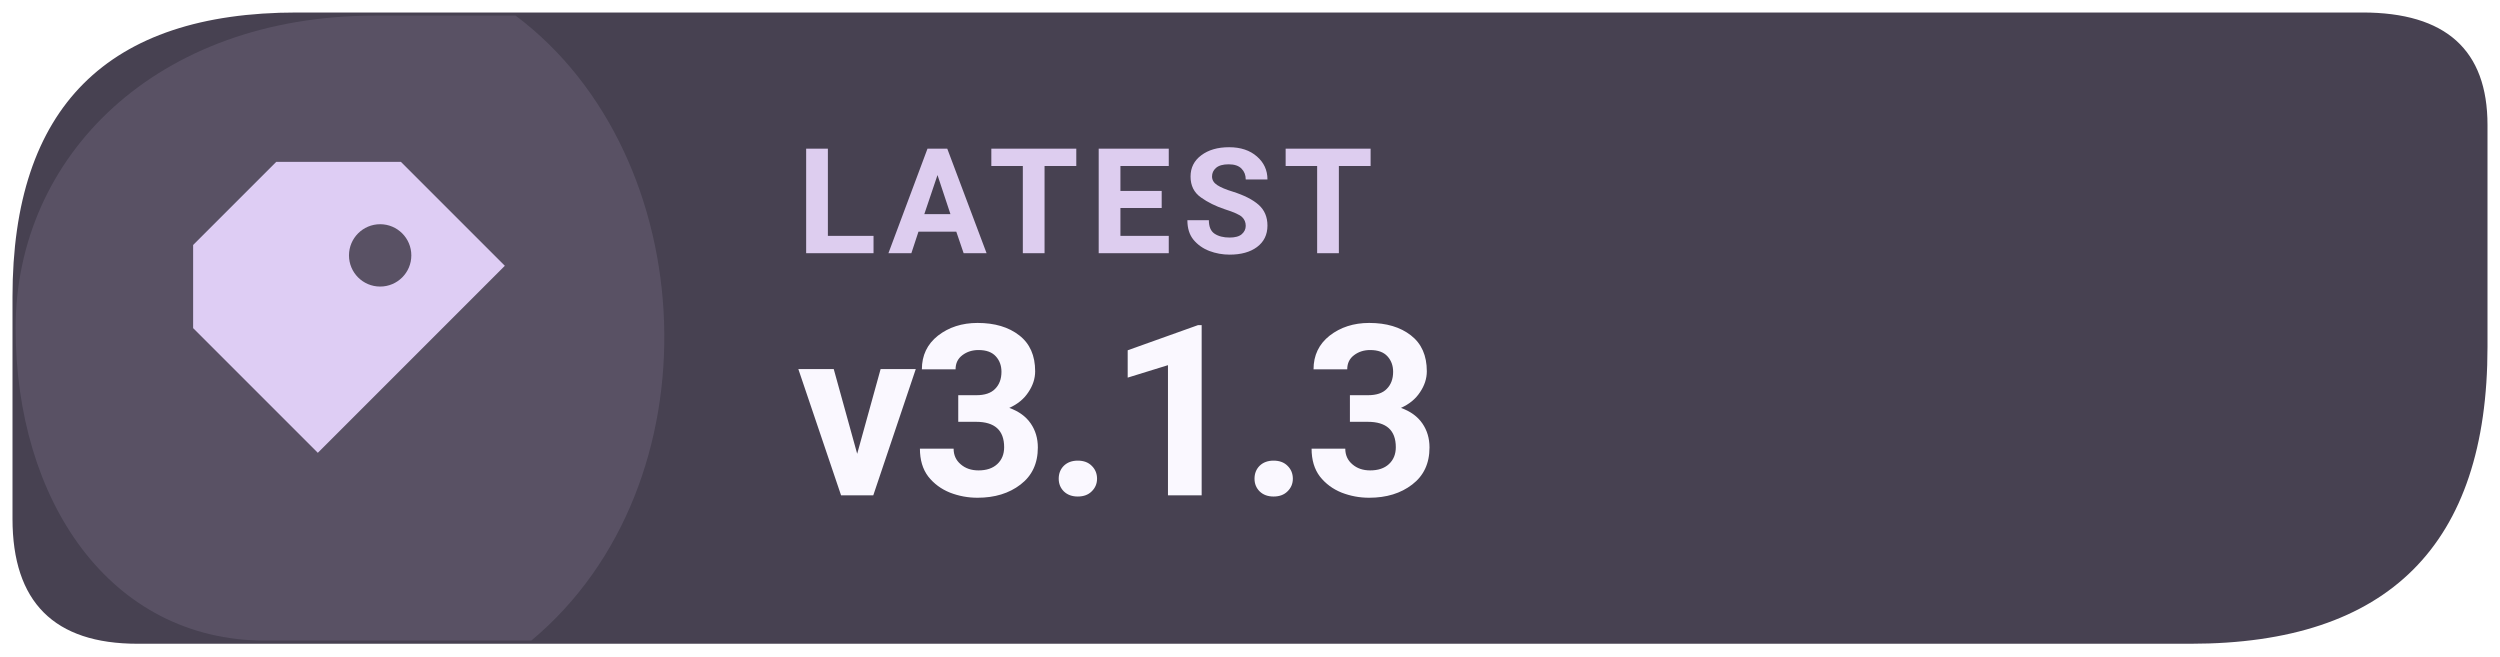
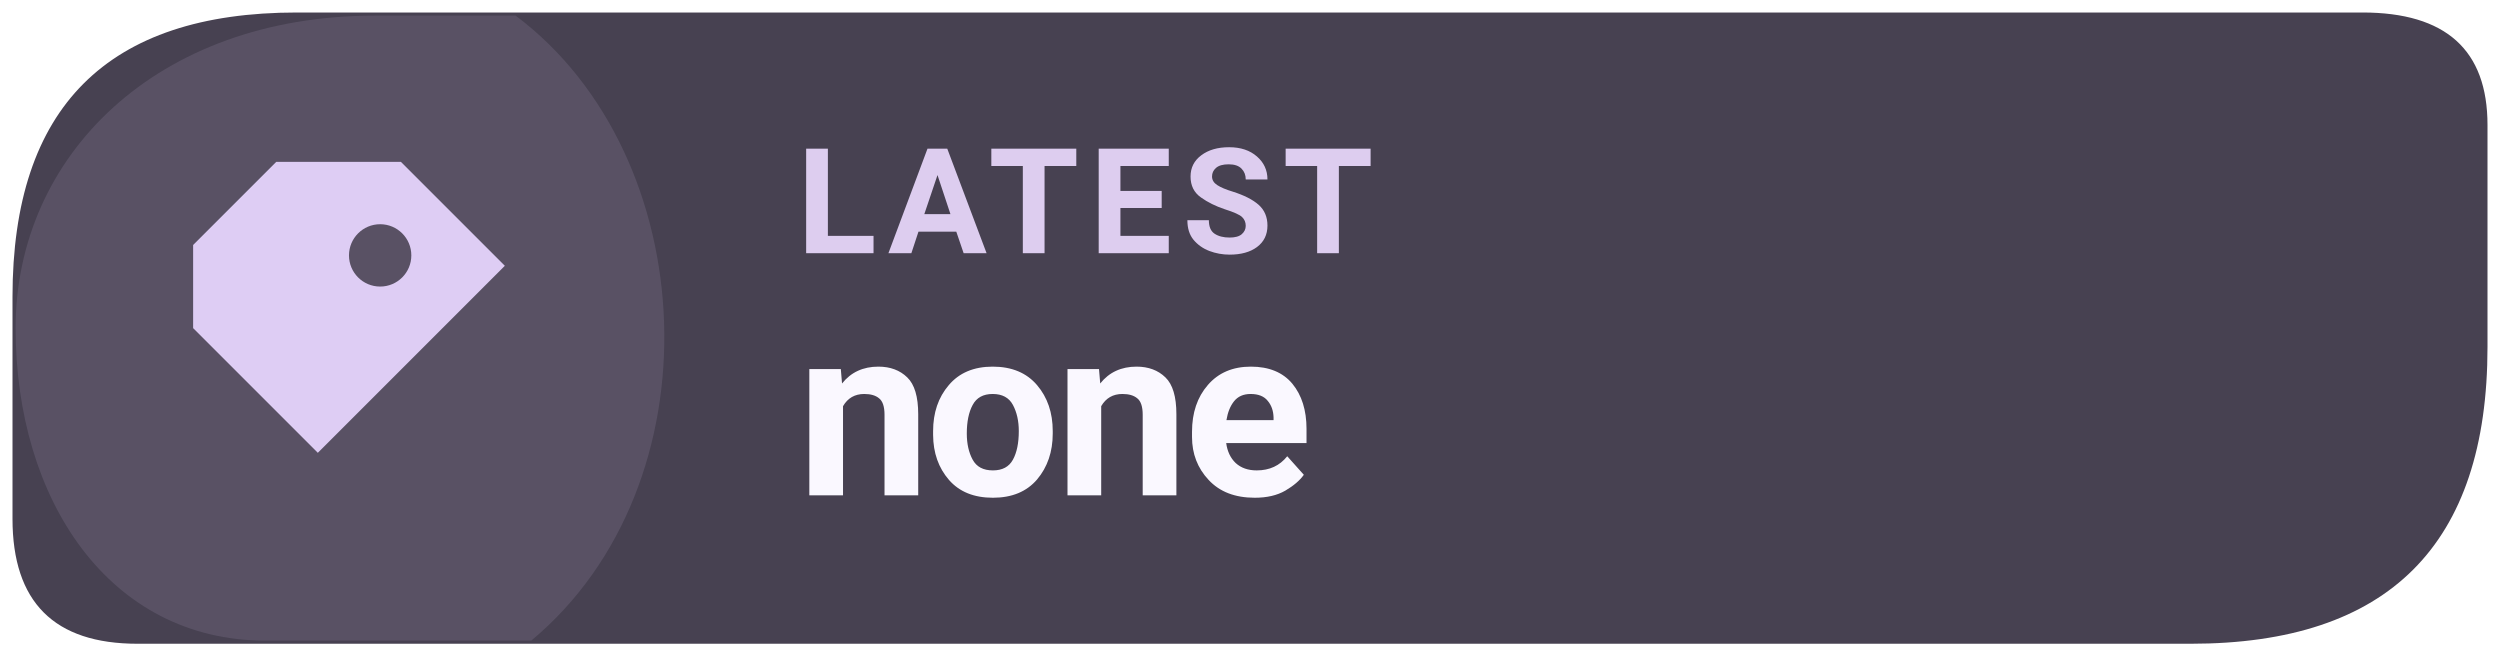
- <svg xmlns="http://www.w3.org/2000/svg" width="126" height="33.075" viewBox="0 0 160 42" role="img" aria-label="Latest Levyra release v3.1.3">
+ <svg xmlns="http://www.w3.org/2000/svg" width="126" height="33.075" viewBox="0 0 160 42" role="img" aria-label="Latest Levyra release none">
  <path d="M 19 0.8 H 151.2 Q 159.2 0.8 159.2 8 V 22.2 Q 159.2 41.2 140.2 41.2 H 8.8 Q .8 41.2 .8 33.2 V 19 Q .8 .8 19 .8 Z" fill="#474151" />
  <path d="M 1 21 C 1 10 10 1 24 1 H 33 C 45 10 46 31 34 41 H 17 C 7 41 1 32 1 21 Z" fill="#DECDF4" opacity="0.12" />
  <g transform="translate(23 21) scale(1.33)" style="color:#DECDF4">
    <path d="M-4 -8 h6 l5 5 -9 9 -6 -6 v-4 Z M1 -5 a1.5 1.5 0 1 0 0 3 A1.5 1.5 0 0 0 1 -5 Z" fill="currentColor" />
  </g>
  <text x="51" y="16.2" fill="#DDCDEF" font-family="system-ui,-apple-system,'Segoe UI',Roboto,Arial,sans-serif" font-size="9.4" font-weight="670" letter-spacing=".65">LATEST</text>
-   <text x="51" y="31.7" fill="#FAF8FF" font-family="system-ui,-apple-system,'Segoe UI',Roboto,Arial,sans-serif" font-size="15.3" font-weight="710" letter-spacing="-.35">v3.1.3</text>
+   <text x="51" y="31.7" fill="#FAF8FF" font-family="system-ui,-apple-system,'Segoe UI',Roboto,Arial,sans-serif" font-size="15.3" font-weight="710" letter-spacing="-.35">none</text>
</svg>
